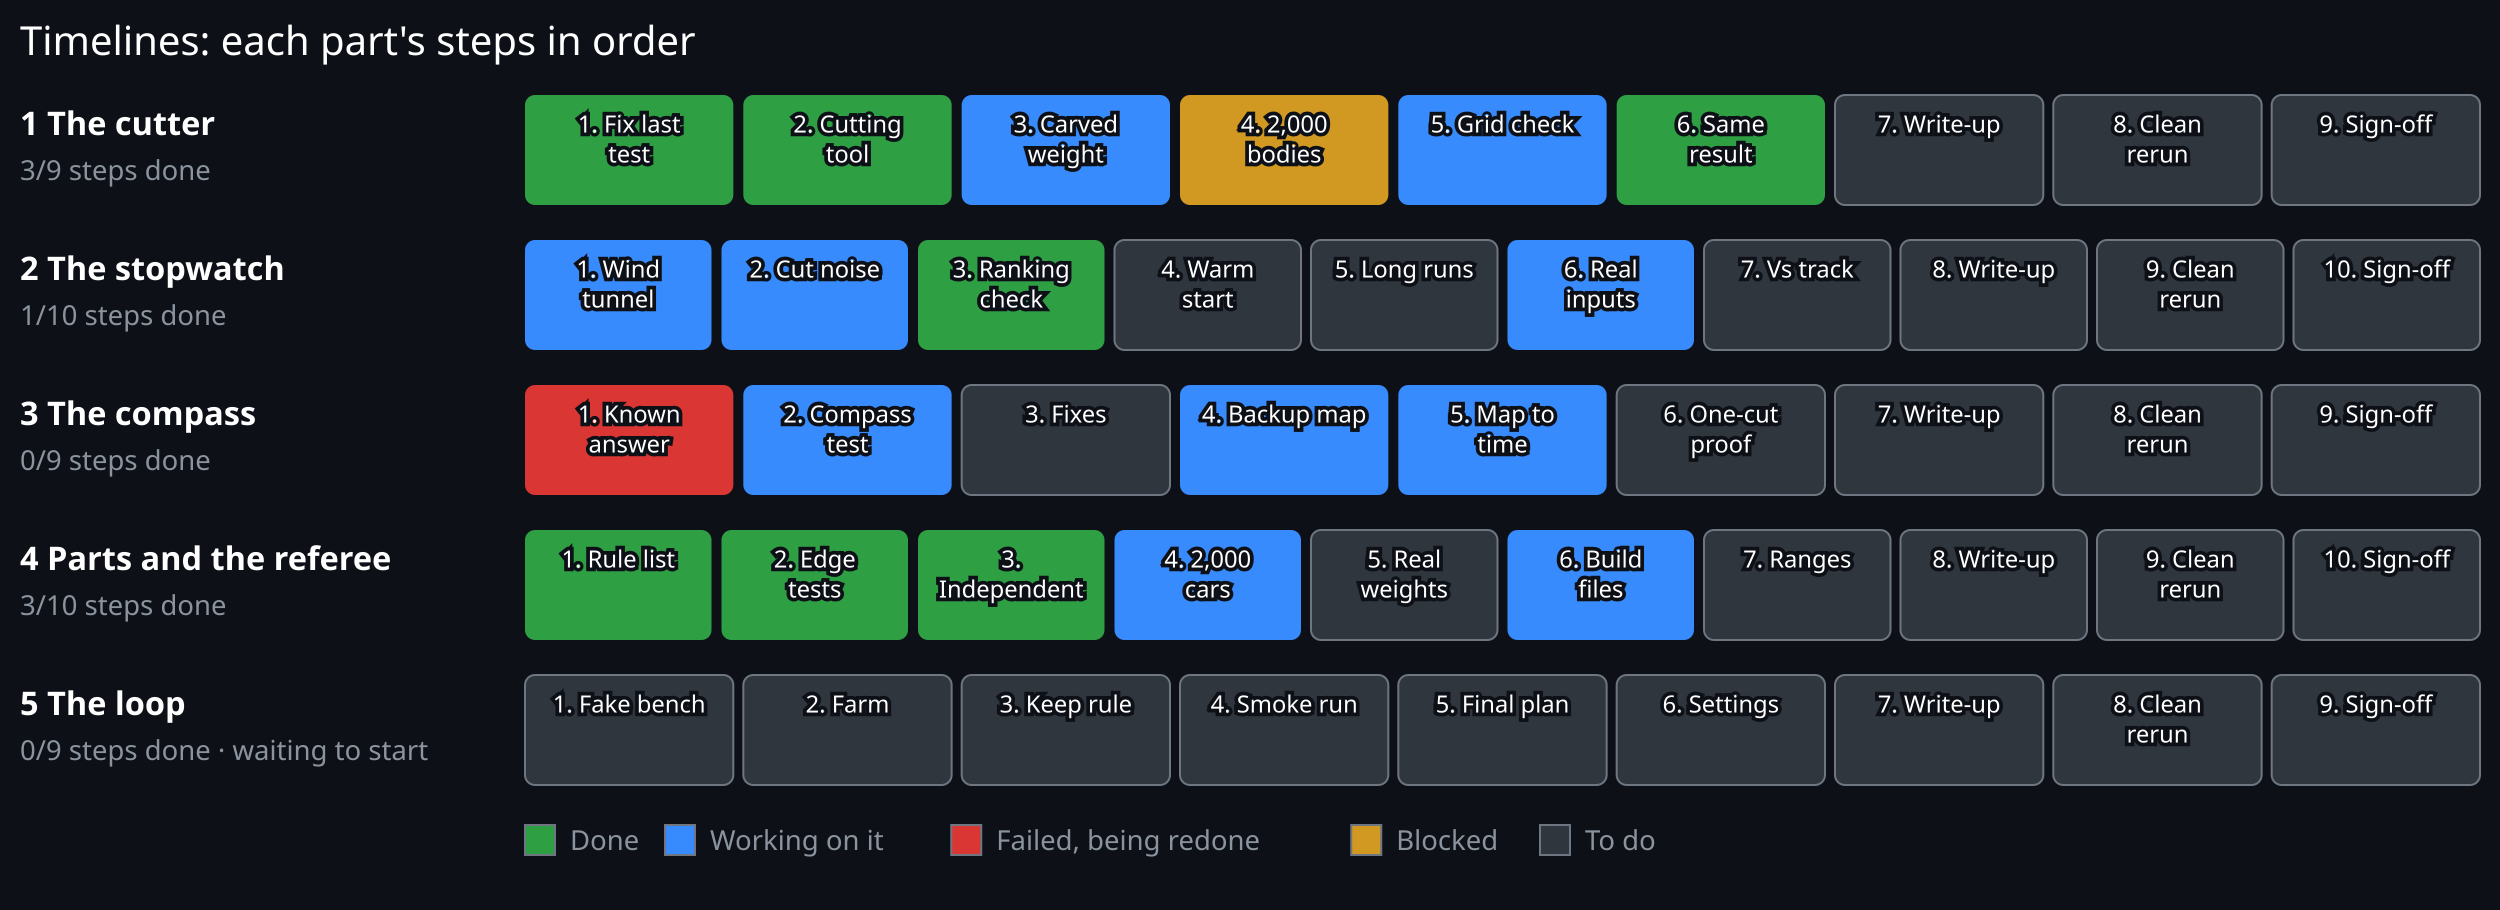
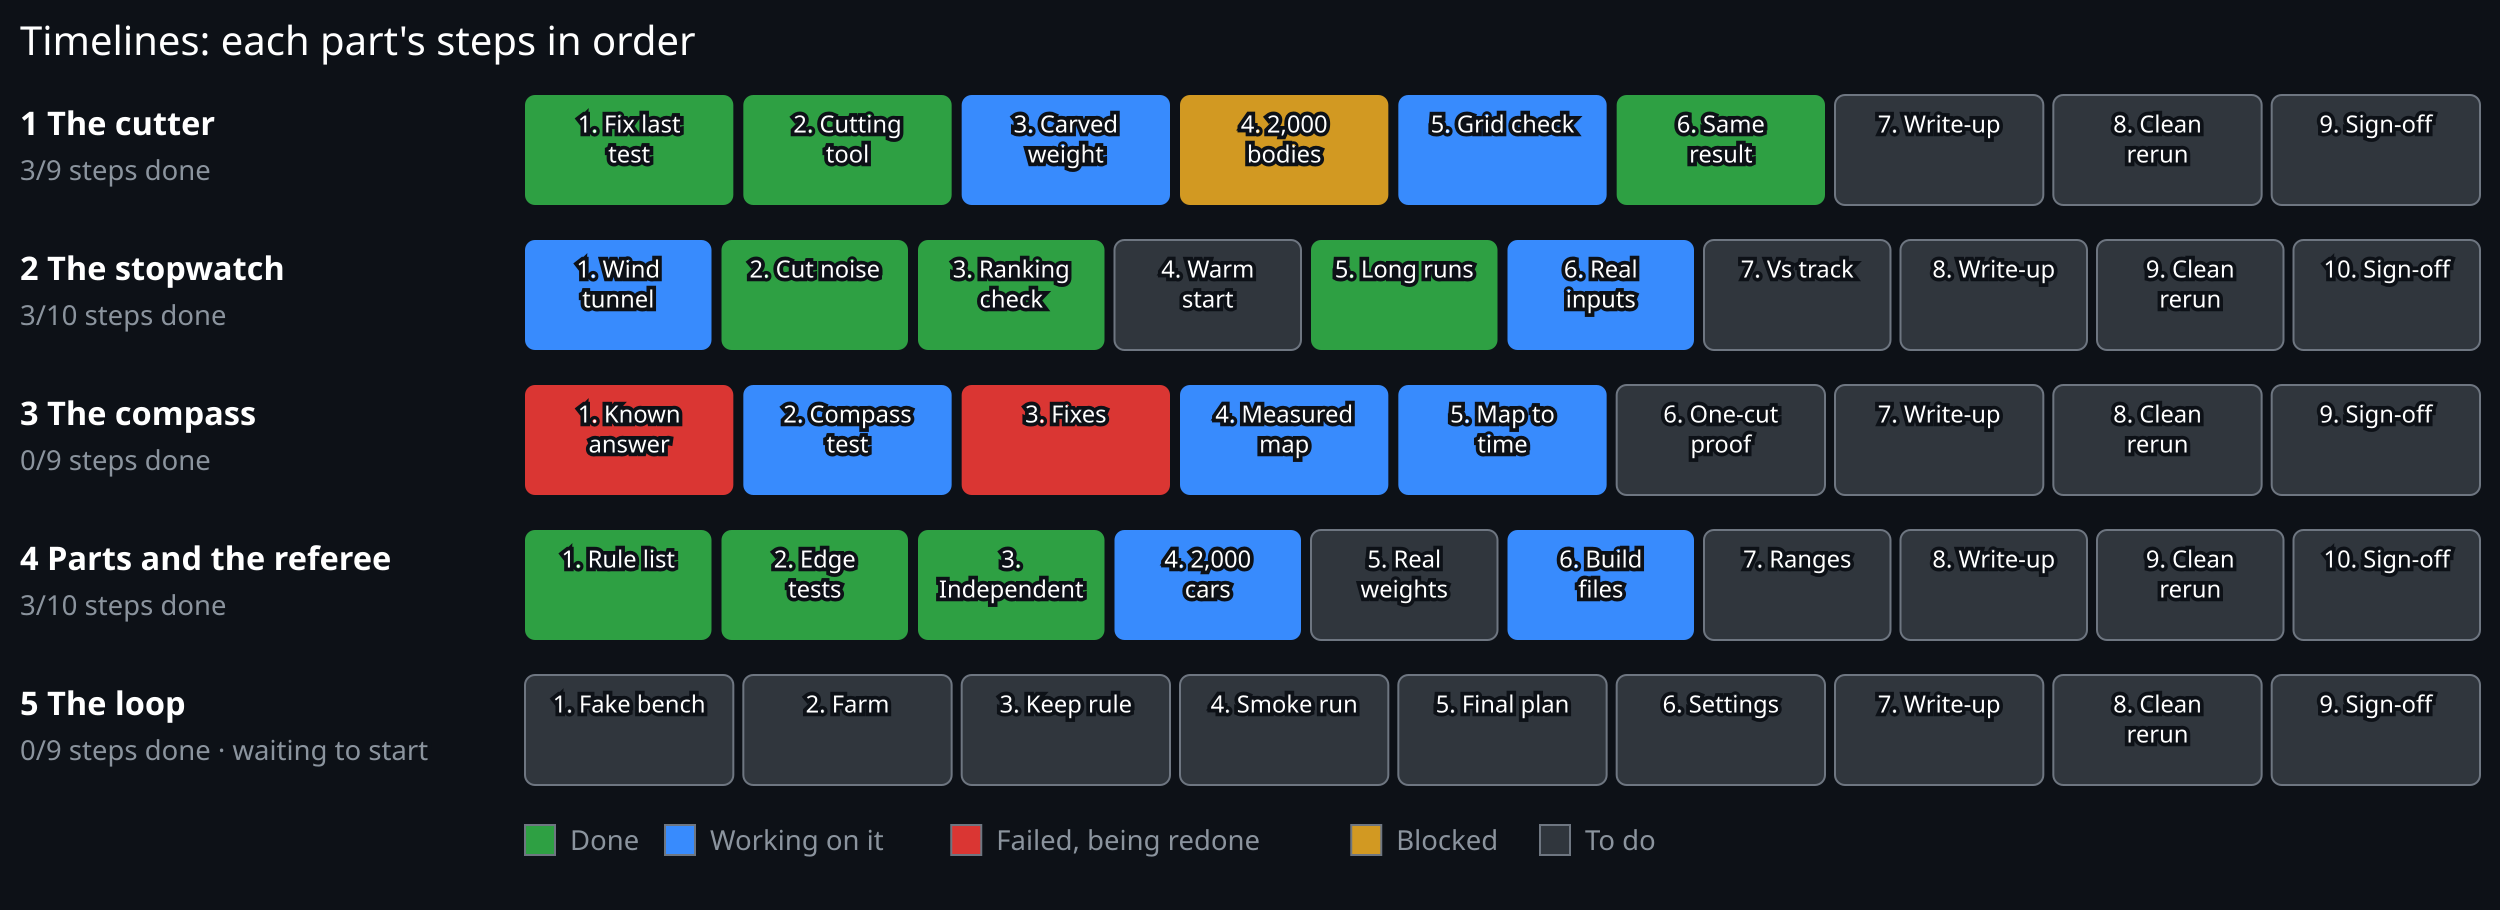
<svg xmlns="http://www.w3.org/2000/svg" viewBox="0 0 1000 364" width="1000" height="364">
  <rect x="0.00" y="0.00" width="1000.00" height="364.00" fill="#0d1117" stroke="#0d1117" stroke-width="0" />
  <text x="8.00" y="22.00" font-family="sans-serif" font-size="16" font-weight="normal" fill="#ffffff" text-anchor="start" stroke="#0d1117" stroke-width="3" paint-order="stroke">Timelines: each part's steps in order</text>
  <text x="8.00" y="54.00" font-family="sans-serif" font-size="13" font-weight="bold" fill="#ffffff" text-anchor="start" stroke="#0d1117" stroke-width="3" paint-order="stroke">1 The cutter</text>
  <text x="8.00" y="72.00" font-family="sans-serif" font-size="11" font-weight="normal" fill="#8b949e" text-anchor="start" stroke="#0d1117" stroke-width="3" paint-order="stroke">3/9 steps done</text>
  <g>
    <rect x="210.00" y="38.00" width="83.33" height="44" rx="4" fill="#2ea043" stroke="#6e7681" stroke-width="0" />
    <text x="251.67" y="53.00" font-family="sans-serif" font-size="9.5" font-weight="normal" fill="#ffffff" text-anchor="middle" stroke="#0d1117" stroke-width="3" paint-order="stroke">1. Fix last</text>
    <text x="251.67" y="65.00" font-family="sans-serif" font-size="9.5" font-weight="normal" fill="#ffffff" text-anchor="middle" stroke="#0d1117" stroke-width="3" paint-order="stroke">test</text>
  </g>
  <g>
    <rect x="297.33" y="38.00" width="83.33" height="44" rx="4" fill="#2ea043" stroke="#6e7681" stroke-width="0" />
    <text x="339.00" y="53.00" font-family="sans-serif" font-size="9.5" font-weight="normal" fill="#ffffff" text-anchor="middle" stroke="#0d1117" stroke-width="3" paint-order="stroke">2. Cutting</text>
    <text x="339.00" y="65.00" font-family="sans-serif" font-size="9.5" font-weight="normal" fill="#ffffff" text-anchor="middle" stroke="#0d1117" stroke-width="3" paint-order="stroke">tool</text>
  </g>
  <g>
    <rect x="384.67" y="38.00" width="83.33" height="44" rx="4" fill="#388bfd" stroke="#6e7681" stroke-width="0" />
    <text x="426.33" y="53.00" font-family="sans-serif" font-size="9.5" font-weight="normal" fill="#ffffff" text-anchor="middle" stroke="#0d1117" stroke-width="3" paint-order="stroke">3. Carved</text>
    <text x="426.33" y="65.00" font-family="sans-serif" font-size="9.5" font-weight="normal" fill="#ffffff" text-anchor="middle" stroke="#0d1117" stroke-width="3" paint-order="stroke">weight</text>
  </g>
  <g>
    <rect x="472.00" y="38.00" width="83.33" height="44" rx="4" fill="#d29922" stroke="#6e7681" stroke-width="0" />
    <text x="513.67" y="53.00" font-family="sans-serif" font-size="9.5" font-weight="normal" fill="#ffffff" text-anchor="middle" stroke="#0d1117" stroke-width="3" paint-order="stroke">4. 2,000</text>
    <text x="513.67" y="65.00" font-family="sans-serif" font-size="9.5" font-weight="normal" fill="#ffffff" text-anchor="middle" stroke="#0d1117" stroke-width="3" paint-order="stroke">bodies</text>
  </g>
  <g>
    <rect x="559.33" y="38.00" width="83.33" height="44" rx="4" fill="#388bfd" stroke="#6e7681" stroke-width="0" />
    <text x="601.00" y="53.00" font-family="sans-serif" font-size="9.5" font-weight="normal" fill="#ffffff" text-anchor="middle" stroke="#0d1117" stroke-width="3" paint-order="stroke">5. Grid check</text>
  </g>
  <g>
    <rect x="646.67" y="38.00" width="83.33" height="44" rx="4" fill="#2ea043" stroke="#6e7681" stroke-width="0" />
    <text x="688.33" y="53.00" font-family="sans-serif" font-size="9.5" font-weight="normal" fill="#ffffff" text-anchor="middle" stroke="#0d1117" stroke-width="3" paint-order="stroke">6. Same</text>
    <text x="688.33" y="65.00" font-family="sans-serif" font-size="9.5" font-weight="normal" fill="#ffffff" text-anchor="middle" stroke="#0d1117" stroke-width="3" paint-order="stroke">result</text>
  </g>
  <g>
    <rect x="734.00" y="38.00" width="83.33" height="44" rx="4" fill="#30363d" stroke="#6e7681" stroke-width="0.8" />
    <text x="775.67" y="53.00" font-family="sans-serif" font-size="9.5" font-weight="normal" fill="#ffffff" text-anchor="middle" stroke="#0d1117" stroke-width="3" paint-order="stroke">7. Write-up</text>
  </g>
  <g>
    <rect x="821.33" y="38.00" width="83.33" height="44" rx="4" fill="#30363d" stroke="#6e7681" stroke-width="0.8" />
    <text x="863.00" y="53.00" font-family="sans-serif" font-size="9.5" font-weight="normal" fill="#ffffff" text-anchor="middle" stroke="#0d1117" stroke-width="3" paint-order="stroke">8. Clean</text>
    <text x="863.00" y="65.00" font-family="sans-serif" font-size="9.5" font-weight="normal" fill="#ffffff" text-anchor="middle" stroke="#0d1117" stroke-width="3" paint-order="stroke">rerun</text>
  </g>
  <g>
    <rect x="908.67" y="38.00" width="83.33" height="44" rx="4" fill="#30363d" stroke="#6e7681" stroke-width="0.8" />
    <text x="950.33" y="53.00" font-family="sans-serif" font-size="9.5" font-weight="normal" fill="#ffffff" text-anchor="middle" stroke="#0d1117" stroke-width="3" paint-order="stroke">9. Sign-off</text>
  </g>
  <text x="8.00" y="112.00" font-family="sans-serif" font-size="13" font-weight="bold" fill="#ffffff" text-anchor="start" stroke="#0d1117" stroke-width="3" paint-order="stroke">2 The stopwatch</text>
-   <text x="8.00" y="130.00" font-family="sans-serif" font-size="11" font-weight="normal" fill="#8b949e" text-anchor="start" stroke="#0d1117" stroke-width="3" paint-order="stroke">1/10 steps done</text>
+   <text x="8.00" y="130.00" font-family="sans-serif" font-size="11" font-weight="normal" fill="#8b949e" text-anchor="start" stroke="#0d1117" stroke-width="3" paint-order="stroke">3/10 steps done</text>
  <g>
    <rect x="210.00" y="96.00" width="74.60" height="44" rx="4" fill="#388bfd" stroke="#6e7681" stroke-width="0" />
    <text x="247.30" y="111.00" font-family="sans-serif" font-size="9.5" font-weight="normal" fill="#ffffff" text-anchor="middle" stroke="#0d1117" stroke-width="3" paint-order="stroke">1. Wind</text>
    <text x="247.30" y="123.00" font-family="sans-serif" font-size="9.5" font-weight="normal" fill="#ffffff" text-anchor="middle" stroke="#0d1117" stroke-width="3" paint-order="stroke">tunnel</text>
  </g>
  <g>
-     <rect x="288.60" y="96.00" width="74.60" height="44" rx="4" fill="#388bfd" stroke="#6e7681" stroke-width="0" />
+     <rect x="288.60" y="96.00" width="74.60" height="44" rx="4" fill="#2ea043" stroke="#6e7681" stroke-width="0" />
    <text x="325.90" y="111.00" font-family="sans-serif" font-size="9.5" font-weight="normal" fill="#ffffff" text-anchor="middle" stroke="#0d1117" stroke-width="3" paint-order="stroke">2. Cut noise</text>
  </g>
  <g>
    <rect x="367.20" y="96.00" width="74.60" height="44" rx="4" fill="#2ea043" stroke="#6e7681" stroke-width="0" />
    <text x="404.50" y="111.00" font-family="sans-serif" font-size="9.5" font-weight="normal" fill="#ffffff" text-anchor="middle" stroke="#0d1117" stroke-width="3" paint-order="stroke">3. Ranking</text>
    <text x="404.50" y="123.00" font-family="sans-serif" font-size="9.5" font-weight="normal" fill="#ffffff" text-anchor="middle" stroke="#0d1117" stroke-width="3" paint-order="stroke">check</text>
  </g>
  <g>
    <rect x="445.80" y="96.00" width="74.60" height="44" rx="4" fill="#30363d" stroke="#6e7681" stroke-width="0.8" />
    <text x="483.10" y="111.00" font-family="sans-serif" font-size="9.5" font-weight="normal" fill="#ffffff" text-anchor="middle" stroke="#0d1117" stroke-width="3" paint-order="stroke">4. Warm</text>
    <text x="483.10" y="123.00" font-family="sans-serif" font-size="9.5" font-weight="normal" fill="#ffffff" text-anchor="middle" stroke="#0d1117" stroke-width="3" paint-order="stroke">start</text>
  </g>
  <g>
-     <rect x="524.40" y="96.00" width="74.60" height="44" rx="4" fill="#30363d" stroke="#6e7681" stroke-width="0.8" />
+     <rect x="524.40" y="96.00" width="74.60" height="44" rx="4" fill="#2ea043" stroke="#6e7681" stroke-width="0" />
    <text x="561.70" y="111.00" font-family="sans-serif" font-size="9.5" font-weight="normal" fill="#ffffff" text-anchor="middle" stroke="#0d1117" stroke-width="3" paint-order="stroke">5. Long runs</text>
  </g>
  <g>
    <rect x="603.00" y="96.00" width="74.60" height="44" rx="4" fill="#388bfd" stroke="#6e7681" stroke-width="0" />
    <text x="640.30" y="111.00" font-family="sans-serif" font-size="9.5" font-weight="normal" fill="#ffffff" text-anchor="middle" stroke="#0d1117" stroke-width="3" paint-order="stroke">6. Real</text>
    <text x="640.30" y="123.00" font-family="sans-serif" font-size="9.5" font-weight="normal" fill="#ffffff" text-anchor="middle" stroke="#0d1117" stroke-width="3" paint-order="stroke">inputs</text>
  </g>
  <g>
    <rect x="681.60" y="96.00" width="74.60" height="44" rx="4" fill="#30363d" stroke="#6e7681" stroke-width="0.8" />
    <text x="718.90" y="111.00" font-family="sans-serif" font-size="9.5" font-weight="normal" fill="#ffffff" text-anchor="middle" stroke="#0d1117" stroke-width="3" paint-order="stroke">7. Vs track</text>
  </g>
  <g>
    <rect x="760.20" y="96.00" width="74.60" height="44" rx="4" fill="#30363d" stroke="#6e7681" stroke-width="0.8" />
    <text x="797.50" y="111.00" font-family="sans-serif" font-size="9.5" font-weight="normal" fill="#ffffff" text-anchor="middle" stroke="#0d1117" stroke-width="3" paint-order="stroke">8. Write-up</text>
  </g>
  <g>
    <rect x="838.80" y="96.00" width="74.60" height="44" rx="4" fill="#30363d" stroke="#6e7681" stroke-width="0.8" />
    <text x="876.10" y="111.00" font-family="sans-serif" font-size="9.5" font-weight="normal" fill="#ffffff" text-anchor="middle" stroke="#0d1117" stroke-width="3" paint-order="stroke">9. Clean</text>
    <text x="876.10" y="123.00" font-family="sans-serif" font-size="9.5" font-weight="normal" fill="#ffffff" text-anchor="middle" stroke="#0d1117" stroke-width="3" paint-order="stroke">rerun</text>
  </g>
  <g>
    <rect x="917.40" y="96.00" width="74.60" height="44" rx="4" fill="#30363d" stroke="#6e7681" stroke-width="0.8" />
    <text x="954.70" y="111.00" font-family="sans-serif" font-size="9.5" font-weight="normal" fill="#ffffff" text-anchor="middle" stroke="#0d1117" stroke-width="3" paint-order="stroke">10. Sign-off</text>
  </g>
  <text x="8.00" y="170.00" font-family="sans-serif" font-size="13" font-weight="bold" fill="#ffffff" text-anchor="start" stroke="#0d1117" stroke-width="3" paint-order="stroke">3 The compass</text>
  <text x="8.00" y="188.00" font-family="sans-serif" font-size="11" font-weight="normal" fill="#8b949e" text-anchor="start" stroke="#0d1117" stroke-width="3" paint-order="stroke">0/9 steps done</text>
  <g>
    <rect x="210.00" y="154.00" width="83.33" height="44" rx="4" fill="#da3633" stroke="#6e7681" stroke-width="0" />
    <text x="251.67" y="169.00" font-family="sans-serif" font-size="9.5" font-weight="normal" fill="#ffffff" text-anchor="middle" stroke="#0d1117" stroke-width="3" paint-order="stroke">1. Known</text>
    <text x="251.67" y="181.00" font-family="sans-serif" font-size="9.5" font-weight="normal" fill="#ffffff" text-anchor="middle" stroke="#0d1117" stroke-width="3" paint-order="stroke">answer</text>
  </g>
  <g>
    <rect x="297.33" y="154.00" width="83.33" height="44" rx="4" fill="#388bfd" stroke="#6e7681" stroke-width="0" />
    <text x="339.00" y="169.00" font-family="sans-serif" font-size="9.5" font-weight="normal" fill="#ffffff" text-anchor="middle" stroke="#0d1117" stroke-width="3" paint-order="stroke">2. Compass</text>
    <text x="339.00" y="181.00" font-family="sans-serif" font-size="9.5" font-weight="normal" fill="#ffffff" text-anchor="middle" stroke="#0d1117" stroke-width="3" paint-order="stroke">test</text>
  </g>
  <g>
-     <rect x="384.67" y="154.00" width="83.33" height="44" rx="4" fill="#30363d" stroke="#6e7681" stroke-width="0.8" />
+     <rect x="384.67" y="154.00" width="83.33" height="44" rx="4" fill="#da3633" stroke="#6e7681" stroke-width="0" />
    <text x="426.33" y="169.00" font-family="sans-serif" font-size="9.5" font-weight="normal" fill="#ffffff" text-anchor="middle" stroke="#0d1117" stroke-width="3" paint-order="stroke">3. Fixes</text>
  </g>
  <g>
    <rect x="472.00" y="154.00" width="83.33" height="44" rx="4" fill="#388bfd" stroke="#6e7681" stroke-width="0" />
-     <text x="513.67" y="169.00" font-family="sans-serif" font-size="9.5" font-weight="normal" fill="#ffffff" text-anchor="middle" stroke="#0d1117" stroke-width="3" paint-order="stroke">4. Backup map</text>
+     <text x="513.67" y="169.00" font-family="sans-serif" font-size="9.5" font-weight="normal" fill="#ffffff" text-anchor="middle" stroke="#0d1117" stroke-width="3" paint-order="stroke">4. Measured</text>
+     <text x="513.67" y="181.00" font-family="sans-serif" font-size="9.5" font-weight="normal" fill="#ffffff" text-anchor="middle" stroke="#0d1117" stroke-width="3" paint-order="stroke">map</text>
  </g>
  <g>
    <rect x="559.33" y="154.00" width="83.33" height="44" rx="4" fill="#388bfd" stroke="#6e7681" stroke-width="0" />
    <text x="601.00" y="169.00" font-family="sans-serif" font-size="9.5" font-weight="normal" fill="#ffffff" text-anchor="middle" stroke="#0d1117" stroke-width="3" paint-order="stroke">5. Map to</text>
    <text x="601.00" y="181.00" font-family="sans-serif" font-size="9.5" font-weight="normal" fill="#ffffff" text-anchor="middle" stroke="#0d1117" stroke-width="3" paint-order="stroke">time</text>
  </g>
  <g>
    <rect x="646.67" y="154.00" width="83.33" height="44" rx="4" fill="#30363d" stroke="#6e7681" stroke-width="0.8" />
    <text x="688.33" y="169.00" font-family="sans-serif" font-size="9.5" font-weight="normal" fill="#ffffff" text-anchor="middle" stroke="#0d1117" stroke-width="3" paint-order="stroke">6. One-cut</text>
    <text x="688.33" y="181.00" font-family="sans-serif" font-size="9.5" font-weight="normal" fill="#ffffff" text-anchor="middle" stroke="#0d1117" stroke-width="3" paint-order="stroke">proof</text>
  </g>
  <g>
    <rect x="734.00" y="154.00" width="83.33" height="44" rx="4" fill="#30363d" stroke="#6e7681" stroke-width="0.8" />
    <text x="775.67" y="169.00" font-family="sans-serif" font-size="9.5" font-weight="normal" fill="#ffffff" text-anchor="middle" stroke="#0d1117" stroke-width="3" paint-order="stroke">7. Write-up</text>
  </g>
  <g>
    <rect x="821.33" y="154.00" width="83.33" height="44" rx="4" fill="#30363d" stroke="#6e7681" stroke-width="0.8" />
    <text x="863.00" y="169.00" font-family="sans-serif" font-size="9.5" font-weight="normal" fill="#ffffff" text-anchor="middle" stroke="#0d1117" stroke-width="3" paint-order="stroke">8. Clean</text>
    <text x="863.00" y="181.00" font-family="sans-serif" font-size="9.5" font-weight="normal" fill="#ffffff" text-anchor="middle" stroke="#0d1117" stroke-width="3" paint-order="stroke">rerun</text>
  </g>
  <g>
    <rect x="908.67" y="154.00" width="83.33" height="44" rx="4" fill="#30363d" stroke="#6e7681" stroke-width="0.8" />
    <text x="950.33" y="169.00" font-family="sans-serif" font-size="9.5" font-weight="normal" fill="#ffffff" text-anchor="middle" stroke="#0d1117" stroke-width="3" paint-order="stroke">9. Sign-off</text>
  </g>
  <text x="8.00" y="228.00" font-family="sans-serif" font-size="13" font-weight="bold" fill="#ffffff" text-anchor="start" stroke="#0d1117" stroke-width="3" paint-order="stroke">4 Parts and the referee</text>
  <text x="8.00" y="246.00" font-family="sans-serif" font-size="11" font-weight="normal" fill="#8b949e" text-anchor="start" stroke="#0d1117" stroke-width="3" paint-order="stroke">3/10 steps done</text>
  <g>
    <rect x="210.00" y="212.00" width="74.60" height="44" rx="4" fill="#2ea043" stroke="#6e7681" stroke-width="0" />
    <text x="247.30" y="227.00" font-family="sans-serif" font-size="9.5" font-weight="normal" fill="#ffffff" text-anchor="middle" stroke="#0d1117" stroke-width="3" paint-order="stroke">1. Rule list</text>
  </g>
  <g>
    <rect x="288.60" y="212.00" width="74.60" height="44" rx="4" fill="#2ea043" stroke="#6e7681" stroke-width="0" />
    <text x="325.90" y="227.00" font-family="sans-serif" font-size="9.5" font-weight="normal" fill="#ffffff" text-anchor="middle" stroke="#0d1117" stroke-width="3" paint-order="stroke">2. Edge</text>
    <text x="325.90" y="239.00" font-family="sans-serif" font-size="9.5" font-weight="normal" fill="#ffffff" text-anchor="middle" stroke="#0d1117" stroke-width="3" paint-order="stroke">tests</text>
  </g>
  <g>
    <rect x="367.20" y="212.00" width="74.60" height="44" rx="4" fill="#2ea043" stroke="#6e7681" stroke-width="0" />
    <text x="404.50" y="227.00" font-family="sans-serif" font-size="9.5" font-weight="normal" fill="#ffffff" text-anchor="middle" stroke="#0d1117" stroke-width="3" paint-order="stroke">3.</text>
    <text x="404.50" y="239.00" font-family="sans-serif" font-size="9.5" font-weight="normal" fill="#ffffff" text-anchor="middle" stroke="#0d1117" stroke-width="3" paint-order="stroke">Independent</text>
  </g>
  <g>
    <rect x="445.80" y="212.00" width="74.60" height="44" rx="4" fill="#388bfd" stroke="#6e7681" stroke-width="0" />
    <text x="483.10" y="227.00" font-family="sans-serif" font-size="9.5" font-weight="normal" fill="#ffffff" text-anchor="middle" stroke="#0d1117" stroke-width="3" paint-order="stroke">4. 2,000</text>
    <text x="483.10" y="239.00" font-family="sans-serif" font-size="9.5" font-weight="normal" fill="#ffffff" text-anchor="middle" stroke="#0d1117" stroke-width="3" paint-order="stroke">cars</text>
  </g>
  <g>
    <rect x="524.40" y="212.00" width="74.60" height="44" rx="4" fill="#30363d" stroke="#6e7681" stroke-width="0.8" />
    <text x="561.70" y="227.00" font-family="sans-serif" font-size="9.5" font-weight="normal" fill="#ffffff" text-anchor="middle" stroke="#0d1117" stroke-width="3" paint-order="stroke">5. Real</text>
    <text x="561.70" y="239.00" font-family="sans-serif" font-size="9.5" font-weight="normal" fill="#ffffff" text-anchor="middle" stroke="#0d1117" stroke-width="3" paint-order="stroke">weights</text>
  </g>
  <g>
    <rect x="603.00" y="212.00" width="74.60" height="44" rx="4" fill="#388bfd" stroke="#6e7681" stroke-width="0" />
    <text x="640.30" y="227.00" font-family="sans-serif" font-size="9.5" font-weight="normal" fill="#ffffff" text-anchor="middle" stroke="#0d1117" stroke-width="3" paint-order="stroke">6. Build</text>
    <text x="640.30" y="239.00" font-family="sans-serif" font-size="9.5" font-weight="normal" fill="#ffffff" text-anchor="middle" stroke="#0d1117" stroke-width="3" paint-order="stroke">files</text>
  </g>
  <g>
    <rect x="681.60" y="212.00" width="74.60" height="44" rx="4" fill="#30363d" stroke="#6e7681" stroke-width="0.8" />
    <text x="718.90" y="227.00" font-family="sans-serif" font-size="9.5" font-weight="normal" fill="#ffffff" text-anchor="middle" stroke="#0d1117" stroke-width="3" paint-order="stroke">7. Ranges</text>
  </g>
  <g>
    <rect x="760.20" y="212.00" width="74.60" height="44" rx="4" fill="#30363d" stroke="#6e7681" stroke-width="0.8" />
    <text x="797.50" y="227.00" font-family="sans-serif" font-size="9.5" font-weight="normal" fill="#ffffff" text-anchor="middle" stroke="#0d1117" stroke-width="3" paint-order="stroke">8. Write-up</text>
  </g>
  <g>
    <rect x="838.80" y="212.00" width="74.60" height="44" rx="4" fill="#30363d" stroke="#6e7681" stroke-width="0.8" />
    <text x="876.10" y="227.00" font-family="sans-serif" font-size="9.5" font-weight="normal" fill="#ffffff" text-anchor="middle" stroke="#0d1117" stroke-width="3" paint-order="stroke">9. Clean</text>
    <text x="876.10" y="239.00" font-family="sans-serif" font-size="9.5" font-weight="normal" fill="#ffffff" text-anchor="middle" stroke="#0d1117" stroke-width="3" paint-order="stroke">rerun</text>
  </g>
  <g>
    <rect x="917.40" y="212.00" width="74.60" height="44" rx="4" fill="#30363d" stroke="#6e7681" stroke-width="0.8" />
    <text x="954.70" y="227.00" font-family="sans-serif" font-size="9.5" font-weight="normal" fill="#ffffff" text-anchor="middle" stroke="#0d1117" stroke-width="3" paint-order="stroke">10. Sign-off</text>
  </g>
  <text x="8.00" y="286.00" font-family="sans-serif" font-size="13" font-weight="bold" fill="#ffffff" text-anchor="start" stroke="#0d1117" stroke-width="3" paint-order="stroke">5 The loop</text>
  <text x="8.00" y="304.00" font-family="sans-serif" font-size="11" font-weight="normal" fill="#8b949e" text-anchor="start" stroke="#0d1117" stroke-width="3" paint-order="stroke">0/9 steps done · waiting to start</text>
  <g>
    <rect x="210.00" y="270.00" width="83.33" height="44" rx="4" fill="#30363d" stroke="#6e7681" stroke-width="0.8" />
    <text x="251.67" y="285.00" font-family="sans-serif" font-size="9.5" font-weight="normal" fill="#ffffff" text-anchor="middle" stroke="#0d1117" stroke-width="3" paint-order="stroke">1. Fake bench</text>
  </g>
  <g>
    <rect x="297.33" y="270.00" width="83.33" height="44" rx="4" fill="#30363d" stroke="#6e7681" stroke-width="0.8" />
    <text x="339.00" y="285.00" font-family="sans-serif" font-size="9.5" font-weight="normal" fill="#ffffff" text-anchor="middle" stroke="#0d1117" stroke-width="3" paint-order="stroke">2. Farm</text>
  </g>
  <g>
    <rect x="384.67" y="270.00" width="83.33" height="44" rx="4" fill="#30363d" stroke="#6e7681" stroke-width="0.8" />
    <text x="426.33" y="285.00" font-family="sans-serif" font-size="9.5" font-weight="normal" fill="#ffffff" text-anchor="middle" stroke="#0d1117" stroke-width="3" paint-order="stroke">3. Keep rule</text>
  </g>
  <g>
    <rect x="472.00" y="270.00" width="83.33" height="44" rx="4" fill="#30363d" stroke="#6e7681" stroke-width="0.8" />
    <text x="513.67" y="285.00" font-family="sans-serif" font-size="9.5" font-weight="normal" fill="#ffffff" text-anchor="middle" stroke="#0d1117" stroke-width="3" paint-order="stroke">4. Smoke run</text>
  </g>
  <g>
    <rect x="559.33" y="270.00" width="83.33" height="44" rx="4" fill="#30363d" stroke="#6e7681" stroke-width="0.8" />
    <text x="601.00" y="285.00" font-family="sans-serif" font-size="9.5" font-weight="normal" fill="#ffffff" text-anchor="middle" stroke="#0d1117" stroke-width="3" paint-order="stroke">5. Final plan</text>
  </g>
  <g>
    <rect x="646.67" y="270.00" width="83.33" height="44" rx="4" fill="#30363d" stroke="#6e7681" stroke-width="0.8" />
    <text x="688.33" y="285.00" font-family="sans-serif" font-size="9.5" font-weight="normal" fill="#ffffff" text-anchor="middle" stroke="#0d1117" stroke-width="3" paint-order="stroke">6. Settings</text>
  </g>
  <g>
    <rect x="734.00" y="270.00" width="83.33" height="44" rx="4" fill="#30363d" stroke="#6e7681" stroke-width="0.8" />
    <text x="775.67" y="285.00" font-family="sans-serif" font-size="9.5" font-weight="normal" fill="#ffffff" text-anchor="middle" stroke="#0d1117" stroke-width="3" paint-order="stroke">7. Write-up</text>
  </g>
  <g>
    <rect x="821.33" y="270.00" width="83.33" height="44" rx="4" fill="#30363d" stroke="#6e7681" stroke-width="0.8" />
    <text x="863.00" y="285.00" font-family="sans-serif" font-size="9.5" font-weight="normal" fill="#ffffff" text-anchor="middle" stroke="#0d1117" stroke-width="3" paint-order="stroke">8. Clean</text>
    <text x="863.00" y="297.00" font-family="sans-serif" font-size="9.5" font-weight="normal" fill="#ffffff" text-anchor="middle" stroke="#0d1117" stroke-width="3" paint-order="stroke">rerun</text>
  </g>
  <g>
    <rect x="908.67" y="270.00" width="83.33" height="44" rx="4" fill="#30363d" stroke="#6e7681" stroke-width="0.8" />
    <text x="950.33" y="285.00" font-family="sans-serif" font-size="9.5" font-weight="normal" fill="#ffffff" text-anchor="middle" stroke="#0d1117" stroke-width="3" paint-order="stroke">9. Sign-off</text>
  </g>
  <rect x="210" y="330" width="12" height="12" fill="#2ea043" stroke="#6e7681" stroke-width="0.8" />
  <text x="228.00" y="340.00" font-family="sans-serif" font-size="11" font-weight="normal" fill="#8b949e" text-anchor="start" stroke="#0d1117" stroke-width="3" paint-order="stroke">Done</text>
  <rect x="266.0" y="330" width="12" height="12" fill="#388bfd" stroke="#6e7681" stroke-width="0.8" />
  <text x="284.00" y="340.00" font-family="sans-serif" font-size="11" font-weight="normal" fill="#8b949e" text-anchor="start" stroke="#0d1117" stroke-width="3" paint-order="stroke">Working on it</text>
  <rect x="380.5" y="330" width="12" height="12" fill="#da3633" stroke="#6e7681" stroke-width="0.8" />
  <text x="398.50" y="340.00" font-family="sans-serif" font-size="11" font-weight="normal" fill="#8b949e" text-anchor="start" stroke="#0d1117" stroke-width="3" paint-order="stroke">Failed, being redone</text>
  <rect x="540.5" y="330" width="12" height="12" fill="#d29922" stroke="#6e7681" stroke-width="0.8" />
  <text x="558.50" y="340.00" font-family="sans-serif" font-size="11" font-weight="normal" fill="#8b949e" text-anchor="start" stroke="#0d1117" stroke-width="3" paint-order="stroke">Blocked</text>
  <rect x="616.0" y="330" width="12" height="12" fill="#30363d" stroke="#6e7681" stroke-width="0.8" />
  <text x="634.00" y="340.00" font-family="sans-serif" font-size="11" font-weight="normal" fill="#8b949e" text-anchor="start" stroke="#0d1117" stroke-width="3" paint-order="stroke">To do</text>
</svg>
